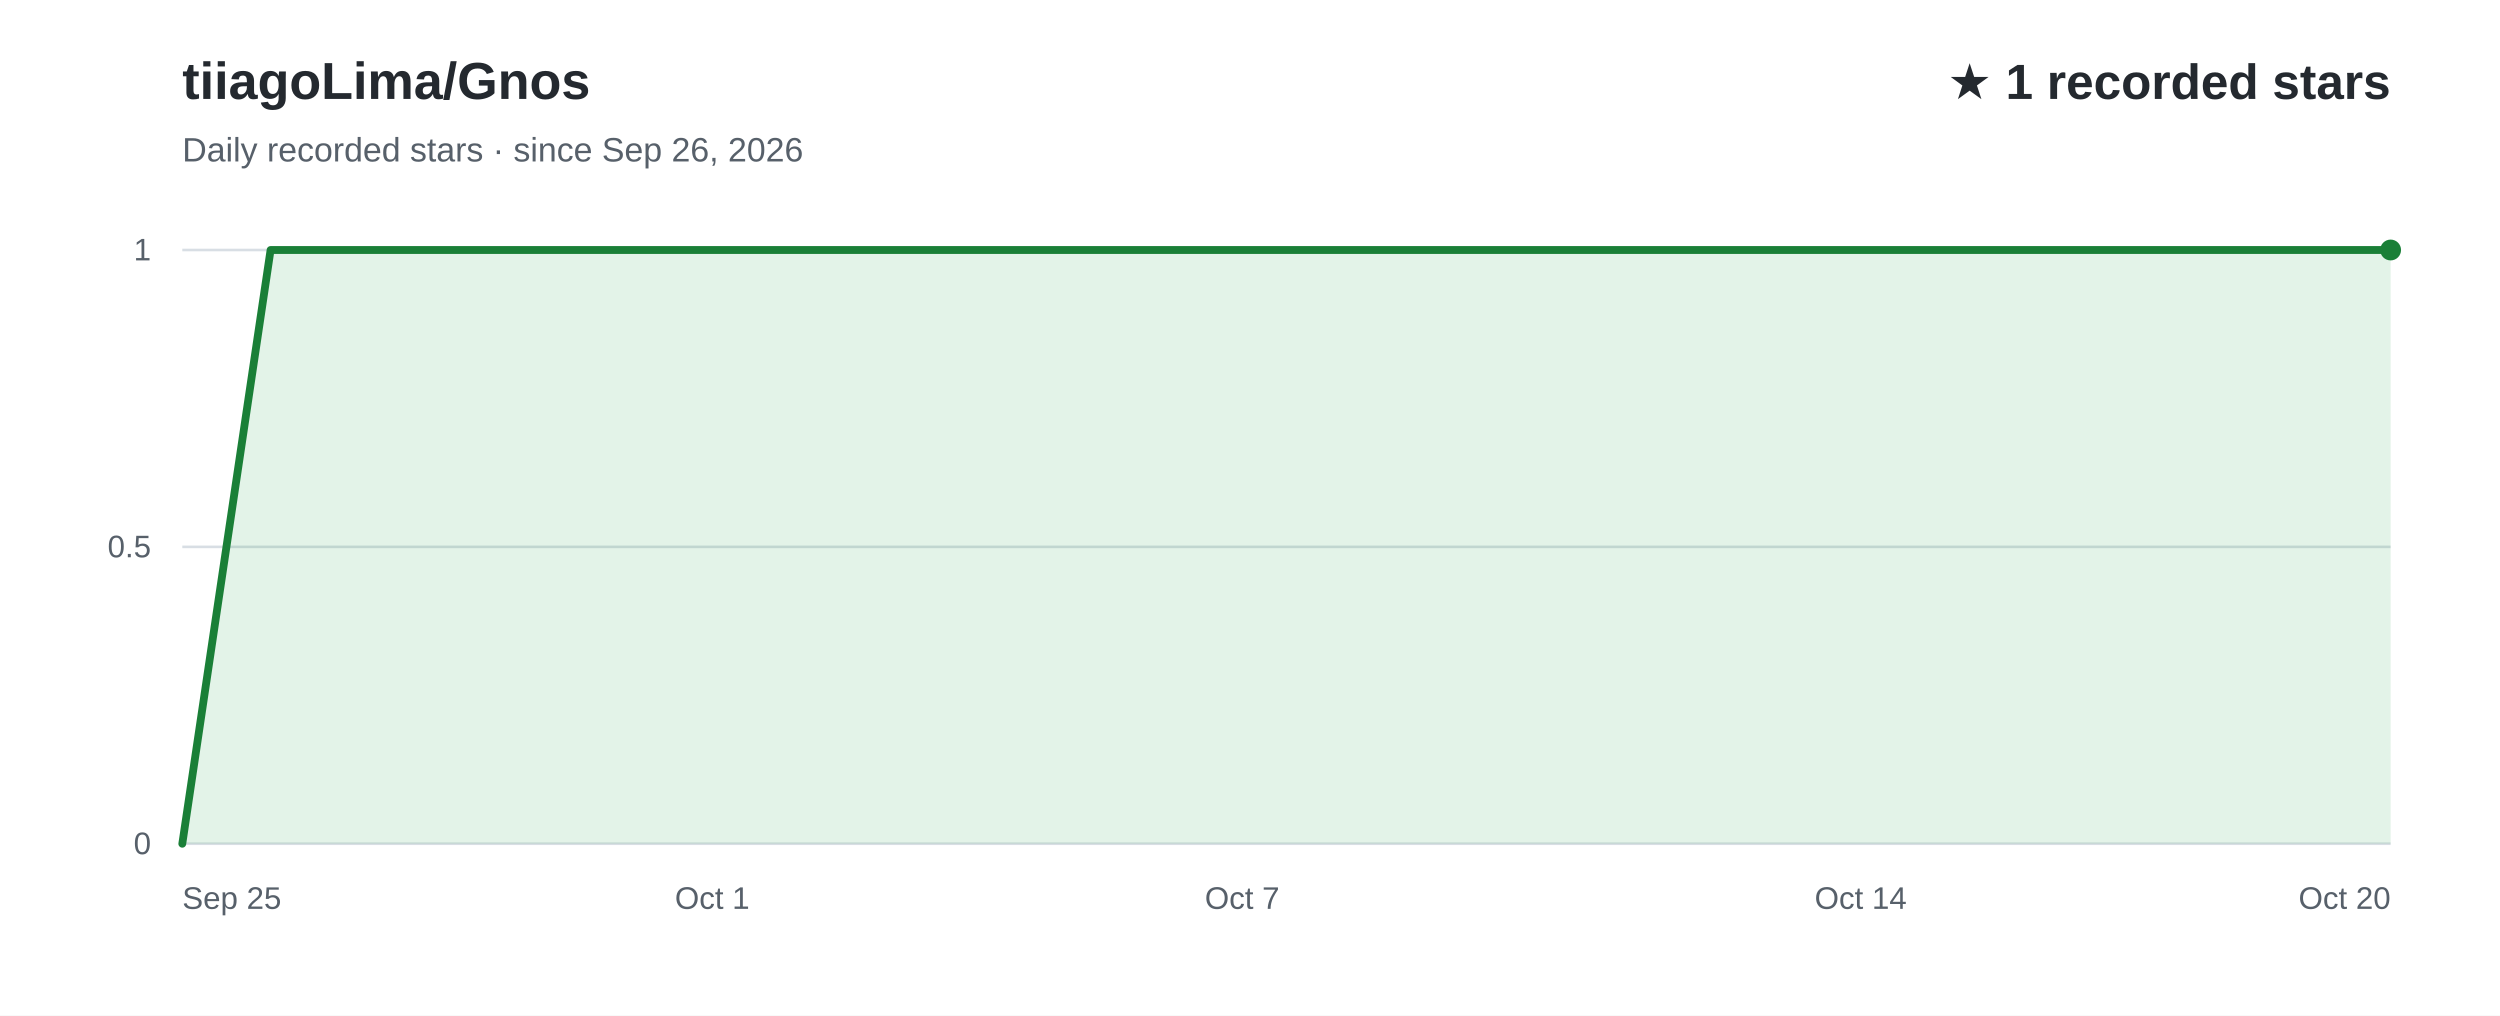
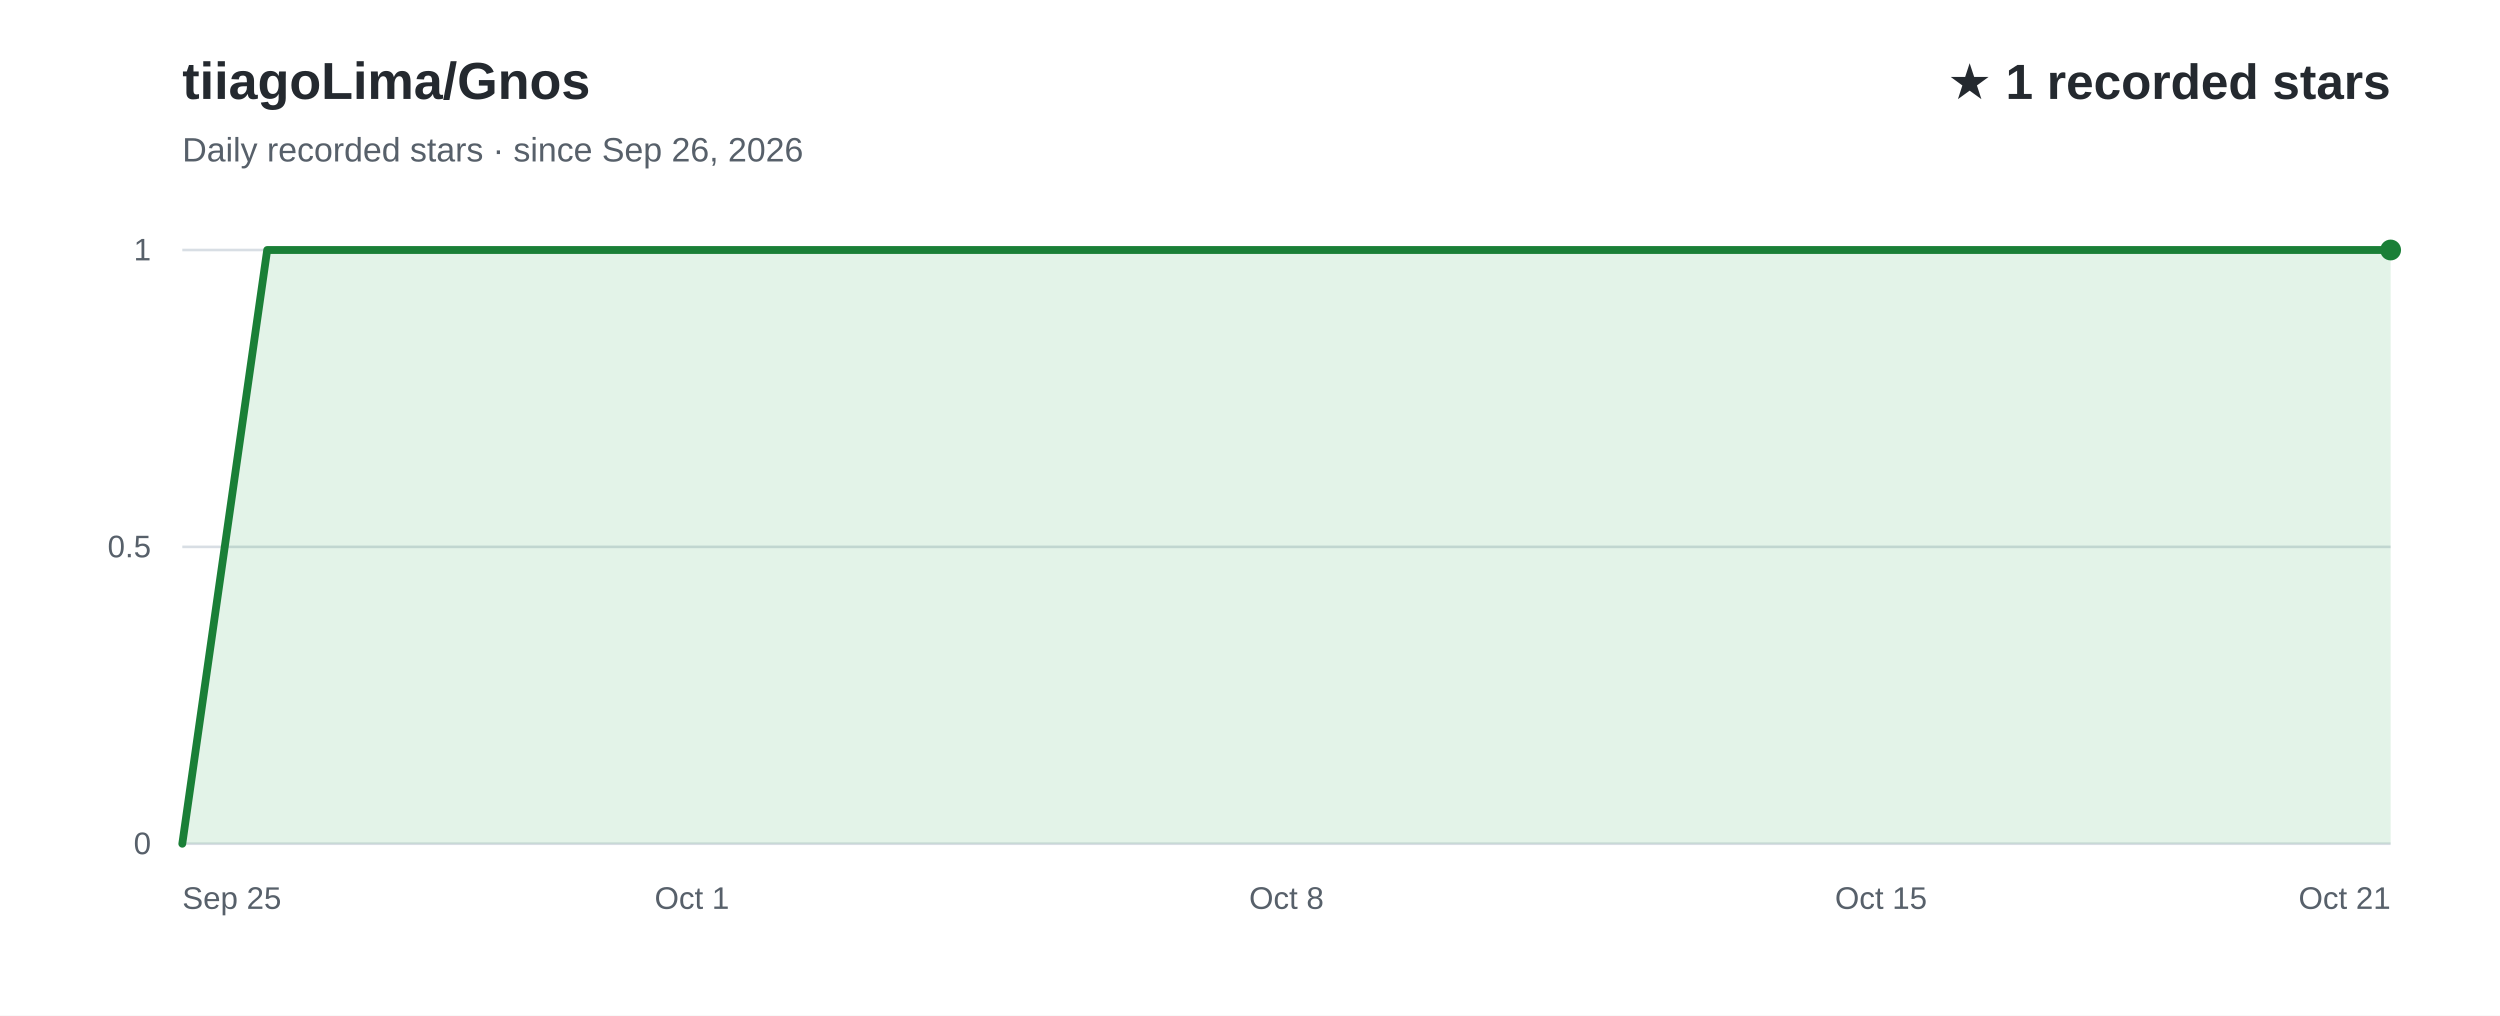
<svg xmlns="http://www.w3.org/2000/svg" width="960" height="390" viewBox="0 0 960 390" role="img" aria-labelledby="title desc" font-family="Arial, Helvetica, sans-serif">
  <rect width="960" height="390" fill="#ffffff" />
  <text x="70" y="38" fill="#24292f" font-size="20" font-weight="700">tiiagoLima/Gnos</text>
  <text x="70" y="62" fill="#57606a" font-size="13">Daily recorded stars · since Sep 26, 2026</text>
  <text x="918" y="38" text-anchor="end" fill="#24292f" font-size="19" font-weight="700">★ 1 recorded stars</text>
  <line x1="70" y1="324.0" x2="918" y2="324.0" stroke="#d8dee4" stroke-width="1" />
  <text x="58" y="328.0" text-anchor="end" fill="#57606a" font-size="12">0</text>
  <line x1="70" y1="210.0" x2="918" y2="210.0" stroke="#d8dee4" stroke-width="1" />
  <text x="58" y="214.0" text-anchor="end" fill="#57606a" font-size="12">0.5</text>
  <line x1="70" y1="96.0" x2="918" y2="96.0" stroke="#d8dee4" stroke-width="1" />
  <text x="58" y="100.0" text-anchor="end" fill="#57606a" font-size="12">1</text>
-   <path d="M70.0,324.0 L103.9,96.0 L137.8,96.0 L171.8,96.0 L205.7,96.0 L239.6,96.0 L273.5,96.0 L307.4,96.0 L341.4,96.0 L375.3,96.0 L409.2,96.0 L443.1,96.0 L477.0,96.0 L511.0,96.0 L544.9,96.0 L578.8,96.0 L612.7,96.0 L646.6,96.0 L680.6,96.0 L714.5,96.0 L748.4,96.0 L782.3,96.0 L816.2,96.0 L850.2,96.0 L884.1,96.0 L918.0,96.0 L918.0,324 L70.0,324 Z" fill="#2da44e" fill-opacity="0.13" />
-   <path d="M70.0,324.0 L103.9,96.0 L137.8,96.0 L171.8,96.0 L205.7,96.0 L239.6,96.0 L273.5,96.0 L307.4,96.0 L341.4,96.0 L375.3,96.0 L409.2,96.0 L443.1,96.0 L477.0,96.0 L511.0,96.0 L544.9,96.0 L578.8,96.0 L612.7,96.0 L646.6,96.0 L680.6,96.0 L714.5,96.0 L748.4,96.0 L782.3,96.0 L816.2,96.0 L850.2,96.0 L884.1,96.0 L918.0,96.0" fill="none" stroke="#1a7f37" stroke-width="3" stroke-linecap="round" stroke-linejoin="round" />
+   <path d="M70.0,324.0 L102.6,96.0 L135.2,96.0 L167.8,96.0 L200.5,96.0 L233.1,96.0 L265.7,96.0 L298.3,96.0 L330.9,96.0 L363.5,96.0 L396.2,96.0 L428.8,96.0 L461.4,96.0 L494.0,96.0 L526.6,96.0 L559.2,96.0 L591.8,96.0 L624.5,96.0 L657.1,96.0 L689.7,96.0 L722.3,96.0 L754.9,96.0 L787.5,96.0 L820.2,96.0 L852.8,96.0 L885.4,96.0 L918.0,96.0 L918.0,324 L70.0,324 Z" fill="#2da44e" fill-opacity="0.13" />
+   <path d="M70.0,324.0 L102.6,96.0 L135.2,96.0 L167.8,96.0 L200.5,96.0 L233.1,96.0 L265.7,96.0 L298.3,96.0 L330.9,96.0 L363.5,96.0 L396.2,96.0 L428.8,96.0 L461.4,96.0 L494.0,96.0 L526.6,96.0 L559.2,96.0 L591.8,96.0 L624.5,96.0 L657.1,96.0 L689.7,96.0 L722.3,96.0 L754.9,96.0 L787.5,96.0 L820.2,96.0 L852.8,96.0 L885.4,96.0 L918.0,96.0" fill="none" stroke="#1a7f37" stroke-width="3" stroke-linecap="round" stroke-linejoin="round" />
  <text x="70.0" y="349" text-anchor="start" fill="#57606a" font-size="12">Sep 25</text>
-   <text x="273.5" y="349" text-anchor="middle" fill="#57606a" font-size="12">Oct 1</text>
-   <text x="477.0" y="349" text-anchor="middle" fill="#57606a" font-size="12">Oct 7</text>
-   <text x="714.5" y="349" text-anchor="middle" fill="#57606a" font-size="12">Oct 14</text>
-   <text x="918.0" y="349" text-anchor="end" fill="#57606a" font-size="12">Oct 20</text>
+   <text x="265.7" y="349" text-anchor="middle" fill="#57606a" font-size="12">Oct 1</text>
+   <text x="494.0" y="349" text-anchor="middle" fill="#57606a" font-size="12">Oct 8</text>
+   <text x="722.3" y="349" text-anchor="middle" fill="#57606a" font-size="12">Oct 15</text>
+   <text x="918.0" y="349" text-anchor="end" fill="#57606a" font-size="12">Oct 21</text>
  <circle cx="918.0" cy="96.0" r="4" fill="#1a7f37" />
</svg>
